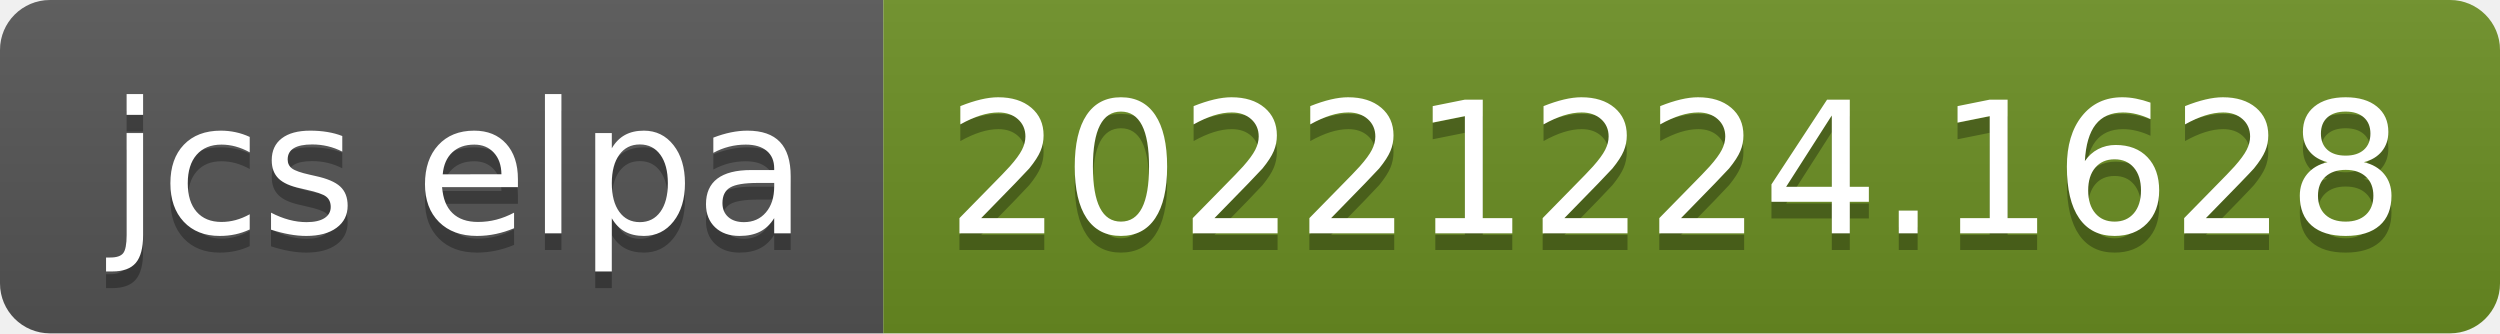
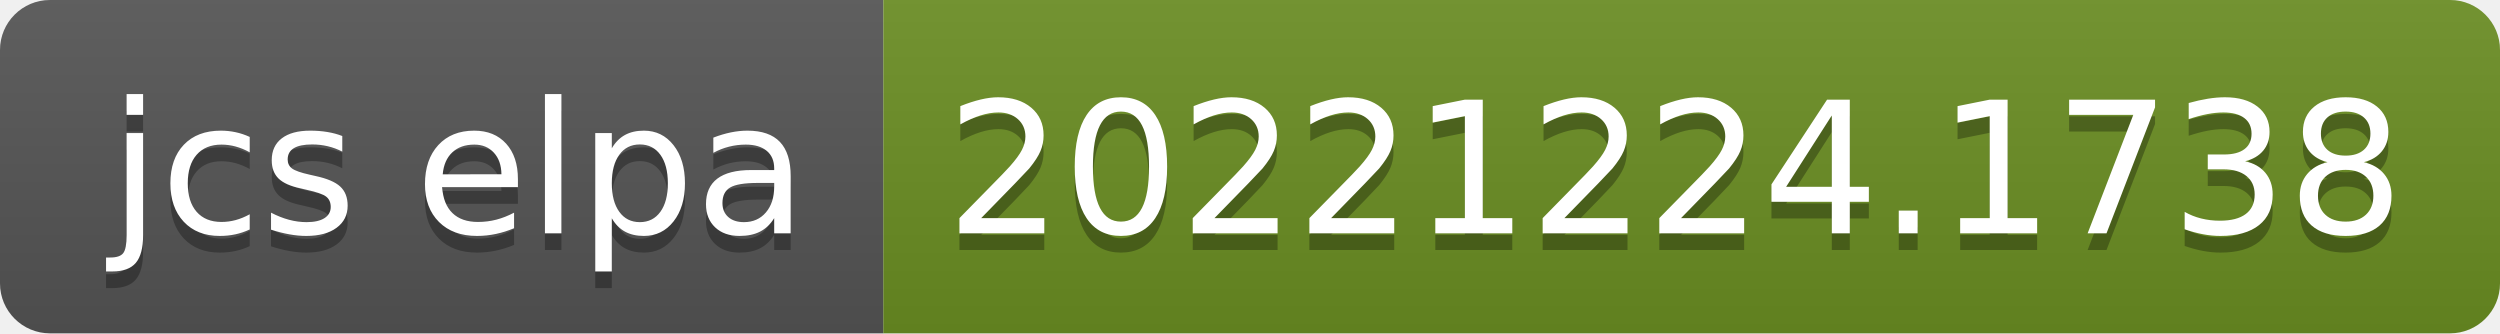
- <svg xmlns="http://www.w3.org/2000/svg" width="150" height="20" role="img" aria-label="jcs elpa: 20221224.1628">
+ <svg xmlns="http://www.w3.org/2000/svg" width="150" height="20" role="img" aria-label="jcs elpa: 20221224.1738">
  <linearGradient id="s" x2="0" y2="100%">
    <stop offset="0" stop-color="#bbb" stop-opacity=".1" />
    <stop offset="1" stop-opacity=".1" />
  </linearGradient>
  <clipPath id="r">
    <rect width="150" height="20" rx="3" fill="#fff" />
  </clipPath>
  <g clip-path="url(#r)">
    <rect width="53" height="20" fill="#555" />
    <rect x="53" width="97" height="20" fill="#6b8e23" />
    <rect width="150" height="20" fill="url(#s)" />
  </g>
  <g fill="#fff" text-anchor="middle" font-family="Verdana,Geneva,DejaVu Sans,sans-serif" text-rendering="geometricPrecision" font-size="110">
    <text aria-hidden="true" x="275" y="150" fill="#010101" fill-opacity=".3" transform="scale(.1)" textLength="430">jcs elpa</text>
    <text x="275" y="140" transform="scale(.1)" fill="#fff" textLength="430">jcs elpa</text>
-     <text aria-hidden="true" x="1005" y="150" fill="#010101" fill-opacity=".3" transform="scale(.1)" textLength="870">20221224.1628</text>
-     <text x="1005" y="140" transform="scale(.1)" fill="#fff" textLength="870">20221224.1628</text>
+     <text aria-hidden="true" x="1005" y="150" fill="#010101" fill-opacity=".3" transform="scale(.1)" textLength="870">20221224.1738</text>
+     <text x="1005" y="140" transform="scale(.1)" fill="#fff" textLength="870">20221224.1738</text>
  </g>
</svg>
